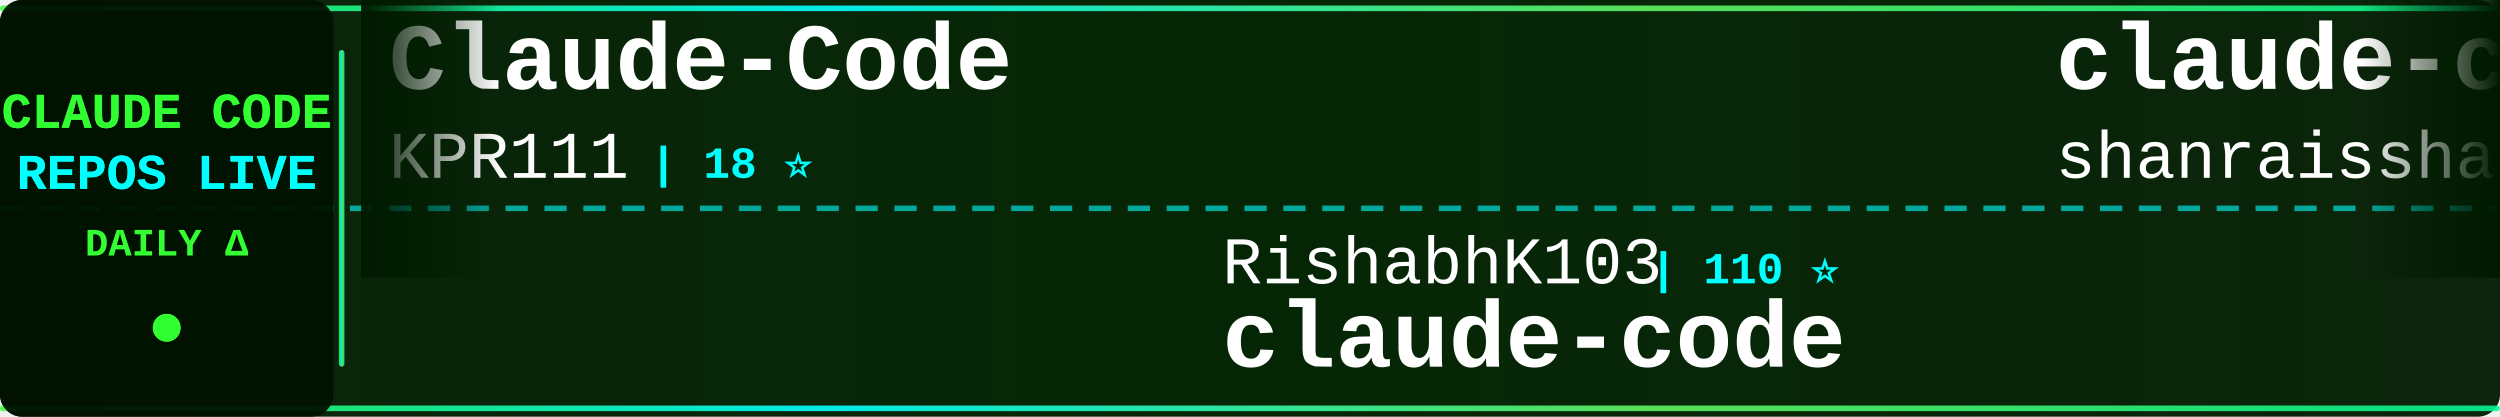
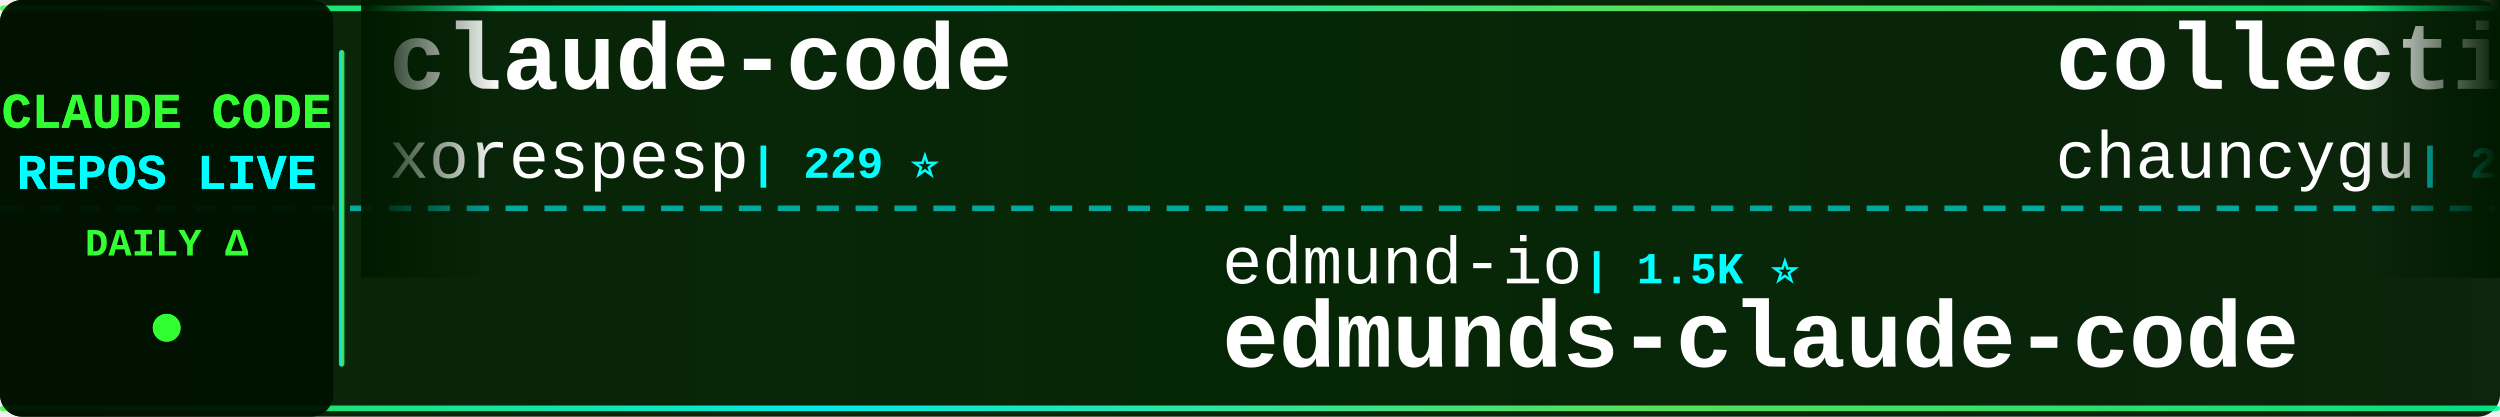
<svg xmlns="http://www.w3.org/2000/svg" width="900" height="150">
  <defs>
    <linearGradient id="tickerBg" x1="0%" y1="0%" x2="100%" y2="0%">
      <stop offset="0%" style="stop-color:#001a00;stop-opacity:0.95" />
      <stop offset="50%" style="stop-color:#002200;stop-opacity:0.98" />
      <stop offset="100%" style="stop-color:#001a00;stop-opacity:0.95" />
    </linearGradient>
    <linearGradient id="borderGrad" x1="0%" y1="0%" x2="100%" y2="0%">
      <stop offset="0%" style="stop-color:#33ff33;stop-opacity:0.85">
        <animate attributeName="stop-opacity" values="0.85;1;0.85" dur="2s" repeatCount="indefinite" />
      </stop>
      <stop offset="33%" style="stop-color:#00ffff;stop-opacity:0.9">
        <animate attributeName="stop-opacity" values="0.9;1;0.9" dur="2.2s" repeatCount="indefinite" />
      </stop>
      <stop offset="66%" style="stop-color:#66ff66;stop-opacity:0.85">
        <animate attributeName="stop-opacity" values="0.85;1;0.85" dur="1.8s" repeatCount="indefinite" />
      </stop>
      <stop offset="100%" style="stop-color:#00ff99;stop-opacity:0.85">
        <animate attributeName="stop-opacity" values="0.85;1;0.85" dur="2s" repeatCount="indefinite" />
      </stop>
    </linearGradient>
    <filter id="textGlow">
      <feGaussianBlur stdDeviation="0.1" result="coloredBlur" />
      <feMerge>
        <feMergeNode in="coloredBlur" />
        <feMergeNode in="SourceGraphic" />
      </feMerge>
    </filter>
    <filter id="metricGlow">
      <feGaussianBlur stdDeviation="0.2" result="coloredBlur" />
      <feMerge>
        <feMergeNode in="coloredBlur" />
        <feMergeNode in="SourceGraphic" />
      </feMerge>
    </filter>
    <linearGradient id="leftFade" x1="0%" y1="0%" x2="100%" y2="0%">
      <stop offset="0%" style="stop-color:#001a00;stop-opacity:1" />
      <stop offset="100%" style="stop-color:#001a00;stop-opacity:0" />
    </linearGradient>
    <linearGradient id="rightFade" x1="0%" y1="0%" x2="100%" y2="0%">
      <stop offset="0%" style="stop-color:#001a00;stop-opacity:0" />
      <stop offset="100%" style="stop-color:#001a00;stop-opacity:1" />
    </linearGradient>
  </defs>
  <rect width="900" height="150" fill="url(#tickerBg)" rx="8" />
  <rect x="0" y="2" width="900" height="2" fill="url(#borderGrad)" rx="1" />
  <rect x="0" y="146" width="900" height="2" fill="url(#borderGrad)" rx="1" />
  <line x1="0" y1="75" x2="900" y2="75" stroke="#00ffff" stroke-width="2" stroke-dasharray="8 6" opacity="0.6" />
  <rect x="0" y="0" width="120" height="150" fill="#001100" opacity="0.95" rx="8" />
  <text x="60" y="46" font-family="'Courier New', monospace" font-size="18" font-weight="bold" fill="#33ff33" text-anchor="middle" filter="url(#textGlow)">
    CLAUDE CODE
  </text>
  <text x="60" y="68" font-family="'Courier New', monospace" font-size="18" font-weight="bold" fill="#00ffff" text-anchor="middle" filter="url(#textGlow)">
    REPOS LIVE
  </text>
  <text x="60" y="92" font-family="'Courier New', monospace" font-size="14" font-weight="bold" fill="#33ff33" text-anchor="middle">
    DAILY Δ
  </text>
  <circle cx="60" cy="118" r="5" fill="#33ff33" filter="url(#metricGlow)">
    <animate attributeName="r" values="4;6;4" dur="1.5s" repeatCount="indefinite" />
    <animate attributeName="opacity" values="0.6;1;0.6" dur="1.5s" repeatCount="indefinite" />
  </circle>
  <rect x="122" y="18" width="2" height="114" fill="url(#borderGrad)" rx="1" />
  <clipPath id="tickerClip">
    <rect x="130" y="0" width="770" height="150" />
  </clipPath>
  <g clip-path="url(#tickerClip)">
    <g id="tickerItems">
      <animateTransform attributeName="transform" attributeType="XML" type="translate" from="0 0" to="-3000 0" dur="54s" repeatCount="indefinite" />
      <g transform="translate(0, 0)">
-         <text x="140" y="32" font-family="'Courier New', monospace" font-size="34" font-weight="bold" fill="#ffffff">Claude-Code</text>
-         <text x="140" y="64" font-family="'Courier New', monospace" font-size="24" font-weight="normal" fill="#ffffff" opacity="1.0">KPR111</text>
-         <text x="234" y="64" font-family="'Courier New', monospace" font-size="16" font-weight="bold" fill="#00ffff"> | 18 ⭐</text>
+         <text x="140" y="32" font-family="'Courier New', monospace" font-size="34" font-weight="bold" fill="#ffffff">claude-code</text>
+         <text x="140" y="64" font-family="'Courier New', monospace" font-size="24" font-weight="normal" fill="#ffffff" opacity="1.0">xorespesp</text>
+         <text x="270" y="64" font-family="'Courier New', monospace" font-size="16" font-weight="bold" fill="#00ffff"> | 229 ⭐</text>
      </g>
      <g transform="translate(300, 0)">
-         <text x="140" y="102" font-family="'Courier New', monospace" font-size="24" font-weight="normal" fill="#ffffff" opacity="1.0">RishabhK103</text>
-         <text x="294" y="102" font-family="'Courier New', monospace" font-size="16" font-weight="bold" fill="#00ffff"> | 110 ⭐</text>
-         <text x="140" y="132" font-family="'Courier New', monospace" font-size="34" font-weight="bold" fill="#ffffff">claude-code</text>
+         <text x="140" y="102" font-family="'Courier New', monospace" font-size="24" font-weight="normal" fill="#ffffff" opacity="1.0">edmund-io</text>
+         <text x="270" y="102" font-family="'Courier New', monospace" font-size="16" font-weight="bold" fill="#00ffff"> | 1.5K ⭐</text>
+         <text x="140" y="132" font-family="'Courier New', monospace" font-size="34" font-weight="bold" fill="#ffffff">edmunds-claude-code</text>
      </g>
      <g transform="translate(600, 0)">
-         <text x="140" y="32" font-family="'Courier New', monospace" font-size="34" font-weight="bold" fill="#ffffff">claude-code-best-practic...</text>
-         <text x="140" y="64" font-family="'Courier New', monospace" font-size="24" font-weight="normal" fill="#ffffff" opacity="1.0">shanraisshan</text>
-         <text x="306" y="64" font-family="'Courier New', monospace" font-size="16" font-weight="bold" fill="#00ffff"> | 68.0K ⭐ +8</text>
+         <text x="140" y="32" font-family="'Courier New', monospace" font-size="34" font-weight="bold" fill="#ffffff">collection-claude-code-s...</text>
+         <text x="140" y="64" font-family="'Courier New', monospace" font-size="24" font-weight="normal" fill="#ffffff" opacity="1.0">chauncygu</text>
+         <text x="270" y="64" font-family="'Courier New', monospace" font-size="16" font-weight="bold" fill="#00ffff"> | 2.9K ⭐ +1</text>
      </g>
      <g transform="translate(900, 0)">
-         <text x="140" y="102" font-family="'Courier New', monospace" font-size="24" font-weight="normal" fill="#ffffff" opacity="1.0">AICoderTudou</text>
-         <text x="306" y="102" font-family="'Courier New', monospace" font-size="16" font-weight="bold" fill="#00ffff"> | 493 ⭐</text>
-         <text x="140" y="132" font-family="'Courier New', monospace" font-size="34" font-weight="bold" fill="#ffffff">claude-code-tudou</text>
+         <text x="140" y="102" font-family="'Courier New', monospace" font-size="24" font-weight="normal" fill="#ffffff" opacity="1.0">techjarves</text>
+         <text x="282" y="102" font-family="'Courier New', monospace" font-size="16" font-weight="bold" fill="#00ffff"> | 1.6K ⭐</text>
+         <text x="140" y="132" font-family="'Courier New', monospace" font-size="34" font-weight="bold" fill="#ffffff">ClaudeCode-Portable</text>
      </g>
      <g transform="translate(1200, 0)">
-         <text x="140" y="32" font-family="'Courier New', monospace" font-size="34" font-weight="bold" fill="#ffffff">claude-code</text>
-         <text x="140" y="64" font-family="'Courier New', monospace" font-size="24" font-weight="normal" fill="#ffffff" opacity="1.0">claude-code-best</text>
-         <text x="354" y="64" font-family="'Courier New', monospace" font-size="16" font-weight="bold" fill="#00ffff"> | 23.0K ⭐ +3</text>
+         <text x="140" y="32" font-family="'Courier New', monospace" font-size="34" font-weight="bold" fill="#ffffff">claude-code-router</text>
+         <text x="140" y="64" font-family="'Courier New', monospace" font-size="24" font-weight="normal" fill="#ffffff" opacity="1.0">musistudio</text>
+         <text x="282" y="64" font-family="'Courier New', monospace" font-size="16" font-weight="bold" fill="#00ffff"> | 37.8K ⭐ +2</text>
      </g>
      <g transform="translate(1500, 0)">
-         <text x="140" y="102" font-family="'Courier New', monospace" font-size="24" font-weight="normal" fill="#ffffff" opacity="1.0">daymade</text>
-         <text x="246" y="102" font-family="'Courier New', monospace" font-size="16" font-weight="bold" fill="#00ffff"> | 1.5K ⭐</text>
-         <text x="140" y="132" font-family="'Courier New', monospace" font-size="34" font-weight="bold" fill="#ffffff">claude-code-skills</text>
+         <text x="140" y="102" font-family="'Courier New', monospace" font-size="24" font-weight="normal" fill="#ffffff" opacity="1.0">guanshan</text>
+         <text x="258" y="102" font-family="'Courier New', monospace" font-size="16" font-weight="bold" fill="#00ffff"> | 61 ⭐</text>
+         <text x="140" y="132" font-family="'Courier New', monospace" font-size="34" font-weight="bold" fill="#ffffff">ClaudeCode</text>
      </g>
      <g transform="translate(1800, 0)">
-         <text x="140" y="32" font-family="'Courier New', monospace" font-size="34" font-weight="bold" fill="#ffffff">how-claude-code-works</text>
-         <text x="140" y="64" font-family="'Courier New', monospace" font-size="24" font-weight="normal" fill="#ffffff" opacity="1.0">Windy3f3f3f3f</text>
-         <text x="318" y="64" font-family="'Courier New', monospace" font-size="16" font-weight="bold" fill="#00ffff"> | 3.8K ⭐</text>
+         <text x="140" y="32" font-family="'Courier New', monospace" font-size="34" font-weight="bold" fill="#ffffff">everything-claude-code</text>
+         <text x="140" y="64" font-family="'Courier New', monospace" font-size="24" font-weight="normal" fill="#ffffff" opacity="1.0">WorldFlowAI</text>
+         <text x="294" y="64" font-family="'Courier New', monospace" font-size="16" font-weight="bold" fill="#00ffff"> | 5.4K ⭐ +10</text>
      </g>
      <g transform="translate(2100, 0)">
-         <text x="140" y="102" font-family="'Courier New', monospace" font-size="24" font-weight="normal" fill="#ffffff" opacity="1.0">VoltAgent</text>
-         <text x="270" y="102" font-family="'Courier New', monospace" font-size="16" font-weight="bold" fill="#00ffff"> | 26.0K ⭐ +3</text>
-         <text x="140" y="132" font-family="'Courier New', monospace" font-size="34" font-weight="bold" fill="#ffffff">awesome-claude-code-suba...</text>
+         <text x="140" y="102" font-family="'Courier New', monospace" font-size="24" font-weight="normal" fill="#ffffff" opacity="1.0">Donchitos</text>
+         <text x="270" y="102" font-family="'Courier New', monospace" font-size="16" font-weight="bold" fill="#00ffff"> | 27.4K ⭐ +24</text>
+         <text x="140" y="132" font-family="'Courier New', monospace" font-size="34" font-weight="bold" fill="#ffffff">Claude-Code-Game-Studios</text>
      </g>
      <g transform="translate(2400, 0)">
-         <text x="140" y="32" font-family="'Courier New', monospace" font-size="34" font-weight="bold" fill="#ffffff">claude-code-guide</text>
-         <text x="140" y="64" font-family="'Courier New', monospace" font-size="24" font-weight="normal" fill="#ffffff" opacity="1.0">zebbern</text>
-         <text x="246" y="64" font-family="'Courier New', monospace" font-size="16" font-weight="bold" fill="#00ffff"> | 4.7K ⭐</text>
+         <text x="140" y="32" font-family="'Courier New', monospace" font-size="34" font-weight="bold" fill="#ffffff">ECC</text>
+         <text x="140" y="64" font-family="'Courier New', monospace" font-size="24" font-weight="normal" fill="#ffffff" opacity="1.0">affaan-m</text>
+         <text x="258" y="64" font-family="'Courier New', monospace" font-size="16" font-weight="bold" fill="#00ffff"> | 288.0K ⭐ +189</text>
      </g>
      <g transform="translate(2700, 0)">
-         <text x="140" y="102" font-family="'Courier New', monospace" font-size="24" font-weight="normal" fill="#ffffff" opacity="1.0">ChinaSiro</text>
-         <text x="270" y="102" font-family="'Courier New', monospace" font-size="16" font-weight="bold" fill="#00ffff"> | 9.7K ⭐ +1</text>
-         <text x="140" y="132" font-family="'Courier New', monospace" font-size="34" font-weight="bold" fill="#ffffff">claude-code-sourcemap</text>
+         <text x="140" y="102" font-family="'Courier New', monospace" font-size="24" font-weight="normal" fill="#ffffff" opacity="1.0">fazxes</text>
+         <text x="234" y="102" font-family="'Courier New', monospace" font-size="16" font-weight="bold" fill="#00ffff"> | 245 ⭐</text>
+         <text x="140" y="132" font-family="'Courier New', monospace" font-size="34" font-weight="bold" fill="#ffffff">Claude-code</text>
      </g>
      <g transform="translate(3000, 0)">
-         <text x="140" y="32" font-family="'Courier New', monospace" font-size="34" font-weight="bold" fill="#ffffff">Claude-Code</text>
-         <text x="140" y="64" font-family="'Courier New', monospace" font-size="24" font-weight="normal" fill="#ffffff" opacity="1.0">KPR111</text>
-         <text x="234" y="64" font-family="'Courier New', monospace" font-size="16" font-weight="bold" fill="#00ffff"> | 18 ⭐</text>
+         <text x="140" y="32" font-family="'Courier New', monospace" font-size="34" font-weight="bold" fill="#ffffff">claude-code</text>
+         <text x="140" y="64" font-family="'Courier New', monospace" font-size="24" font-weight="normal" fill="#ffffff" opacity="1.0">xorespesp</text>
+         <text x="270" y="64" font-family="'Courier New', monospace" font-size="16" font-weight="bold" fill="#00ffff"> | 229 ⭐</text>
      </g>
      <g transform="translate(3300, 0)">
-         <text x="140" y="102" font-family="'Courier New', monospace" font-size="24" font-weight="normal" fill="#ffffff" opacity="1.0">RishabhK103</text>
-         <text x="294" y="102" font-family="'Courier New', monospace" font-size="16" font-weight="bold" fill="#00ffff"> | 110 ⭐</text>
-         <text x="140" y="132" font-family="'Courier New', monospace" font-size="34" font-weight="bold" fill="#ffffff">claude-code</text>
+         <text x="140" y="102" font-family="'Courier New', monospace" font-size="24" font-weight="normal" fill="#ffffff" opacity="1.0">edmund-io</text>
+         <text x="270" y="102" font-family="'Courier New', monospace" font-size="16" font-weight="bold" fill="#00ffff"> | 1.5K ⭐</text>
+         <text x="140" y="132" font-family="'Courier New', monospace" font-size="34" font-weight="bold" fill="#ffffff">edmunds-claude-code</text>
      </g>
      <g transform="translate(3600, 0)">
-         <text x="140" y="32" font-family="'Courier New', monospace" font-size="34" font-weight="bold" fill="#ffffff">claude-code-best-practic...</text>
-         <text x="140" y="64" font-family="'Courier New', monospace" font-size="24" font-weight="normal" fill="#ffffff" opacity="1.0">shanraisshan</text>
-         <text x="306" y="64" font-family="'Courier New', monospace" font-size="16" font-weight="bold" fill="#00ffff"> | 68.0K ⭐ +8</text>
+         <text x="140" y="32" font-family="'Courier New', monospace" font-size="34" font-weight="bold" fill="#ffffff">collection-claude-code-s...</text>
+         <text x="140" y="64" font-family="'Courier New', monospace" font-size="24" font-weight="normal" fill="#ffffff" opacity="1.0">chauncygu</text>
+         <text x="270" y="64" font-family="'Courier New', monospace" font-size="16" font-weight="bold" fill="#00ffff"> | 2.9K ⭐ +1</text>
      </g>
      <g transform="translate(3900, 0)">
-         <text x="140" y="102" font-family="'Courier New', monospace" font-size="24" font-weight="normal" fill="#ffffff" opacity="1.0">AICoderTudou</text>
-         <text x="306" y="102" font-family="'Courier New', monospace" font-size="16" font-weight="bold" fill="#00ffff"> | 493 ⭐</text>
-         <text x="140" y="132" font-family="'Courier New', monospace" font-size="34" font-weight="bold" fill="#ffffff">claude-code-tudou</text>
+         <text x="140" y="102" font-family="'Courier New', monospace" font-size="24" font-weight="normal" fill="#ffffff" opacity="1.0">techjarves</text>
+         <text x="282" y="102" font-family="'Courier New', monospace" font-size="16" font-weight="bold" fill="#00ffff"> | 1.6K ⭐</text>
+         <text x="140" y="132" font-family="'Courier New', monospace" font-size="34" font-weight="bold" fill="#ffffff">ClaudeCode-Portable</text>
      </g>
    </g>
  </g>
  <rect x="130" y="0" width="50" height="100" fill="url(#leftFade)" />
  <rect x="850" y="0" width="50" height="100" fill="url(#rightFade)" />
</svg>
